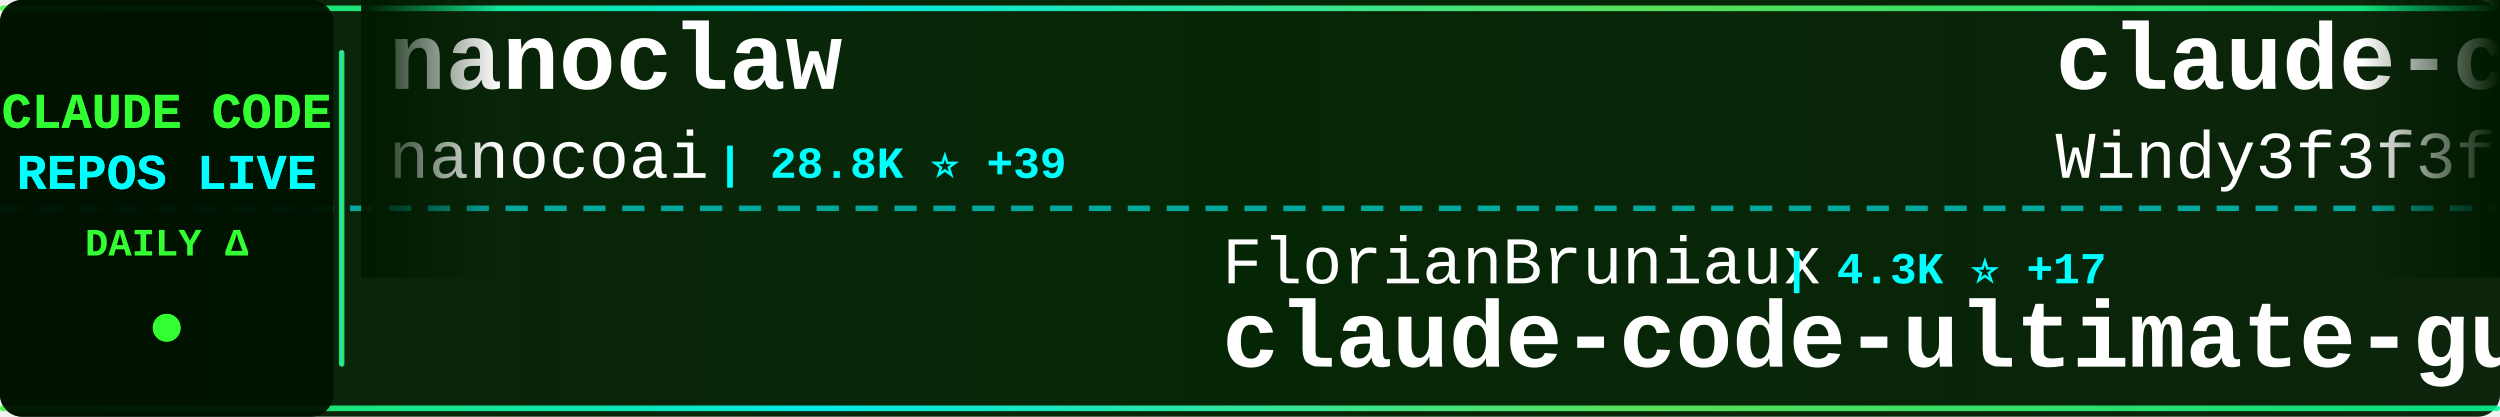
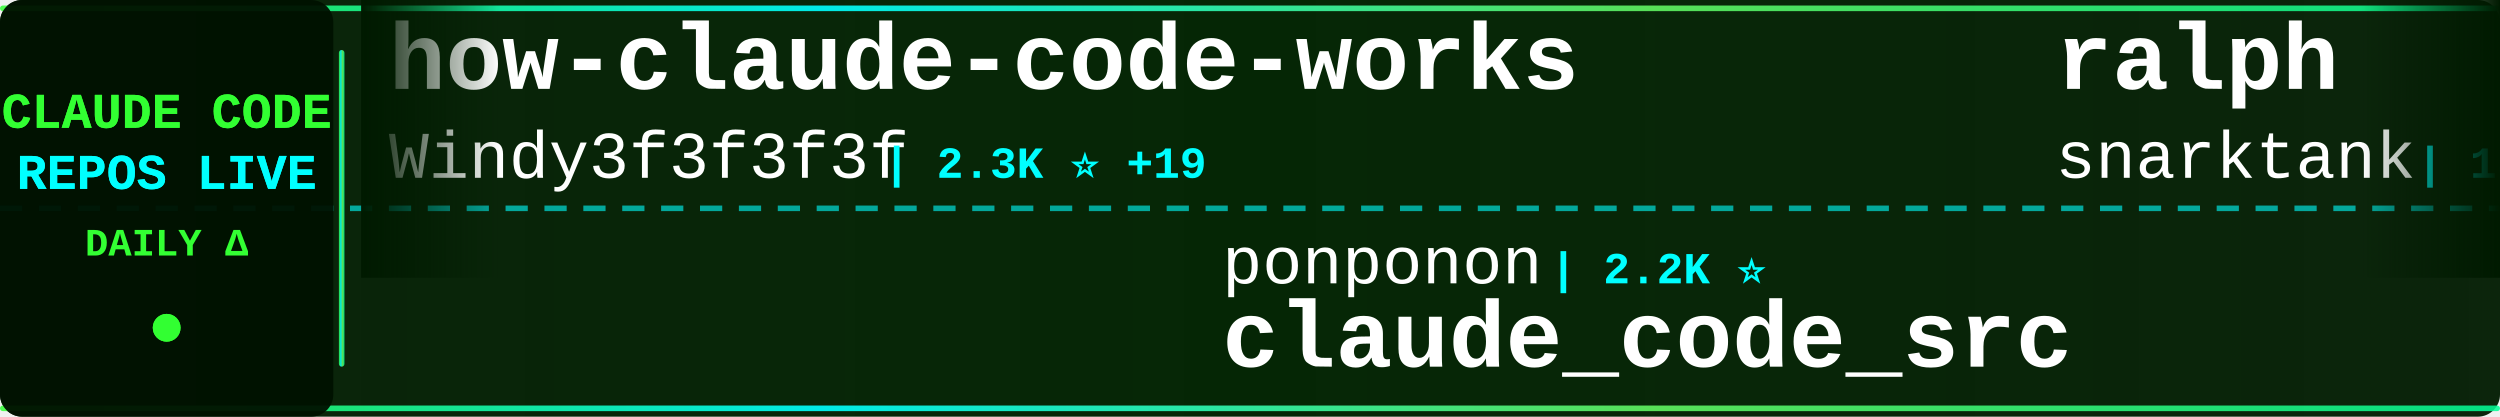
<svg xmlns="http://www.w3.org/2000/svg" width="900" height="150">
  <defs>
    <linearGradient id="tickerBg" x1="0%" y1="0%" x2="100%" y2="0%">
      <stop offset="0%" style="stop-color:#001a00;stop-opacity:0.95" />
      <stop offset="50%" style="stop-color:#002200;stop-opacity:0.98" />
      <stop offset="100%" style="stop-color:#001a00;stop-opacity:0.95" />
    </linearGradient>
    <linearGradient id="borderGrad" x1="0%" y1="0%" x2="100%" y2="0%">
      <stop offset="0%" style="stop-color:#33ff33;stop-opacity:0.85">
        <animate attributeName="stop-opacity" values="0.85;1;0.85" dur="2s" repeatCount="indefinite" />
      </stop>
      <stop offset="33%" style="stop-color:#00ffff;stop-opacity:0.9">
        <animate attributeName="stop-opacity" values="0.9;1;0.9" dur="2.2s" repeatCount="indefinite" />
      </stop>
      <stop offset="66%" style="stop-color:#66ff66;stop-opacity:0.85">
        <animate attributeName="stop-opacity" values="0.85;1;0.85" dur="1.8s" repeatCount="indefinite" />
      </stop>
      <stop offset="100%" style="stop-color:#00ff99;stop-opacity:0.85">
        <animate attributeName="stop-opacity" values="0.85;1;0.85" dur="2s" repeatCount="indefinite" />
      </stop>
    </linearGradient>
    <filter id="textGlow">
      <feGaussianBlur stdDeviation="0.1" result="coloredBlur" />
      <feMerge>
        <feMergeNode in="coloredBlur" />
        <feMergeNode in="SourceGraphic" />
      </feMerge>
    </filter>
    <filter id="metricGlow">
      <feGaussianBlur stdDeviation="0.2" result="coloredBlur" />
      <feMerge>
        <feMergeNode in="coloredBlur" />
        <feMergeNode in="SourceGraphic" />
      </feMerge>
    </filter>
    <linearGradient id="leftFade" x1="0%" y1="0%" x2="100%" y2="0%">
      <stop offset="0%" style="stop-color:#001a00;stop-opacity:1" />
      <stop offset="100%" style="stop-color:#001a00;stop-opacity:0" />
    </linearGradient>
    <linearGradient id="rightFade" x1="0%" y1="0%" x2="100%" y2="0%">
      <stop offset="0%" style="stop-color:#001a00;stop-opacity:0" />
      <stop offset="100%" style="stop-color:#001a00;stop-opacity:1" />
    </linearGradient>
  </defs>
  <rect width="900" height="150" fill="url(#tickerBg)" rx="8" />
  <rect x="0" y="2" width="900" height="2" fill="url(#borderGrad)" rx="1" />
  <rect x="0" y="146" width="900" height="2" fill="url(#borderGrad)" rx="1" />
  <line x1="0" y1="75" x2="900" y2="75" stroke="#00ffff" stroke-width="2" stroke-dasharray="8 6" opacity="0.6" />
  <rect x="0" y="0" width="120" height="150" fill="#001100" opacity="0.95" rx="8" />
  <text x="60" y="46" font-family="'Courier New', monospace" font-size="18" font-weight="bold" fill="#33ff33" text-anchor="middle" filter="url(#textGlow)">
    CLAUDE CODE
  </text>
  <text x="60" y="68" font-family="'Courier New', monospace" font-size="18" font-weight="bold" fill="#00ffff" text-anchor="middle" filter="url(#textGlow)">
    REPOS LIVE
  </text>
  <text x="60" y="92" font-family="'Courier New', monospace" font-size="14" font-weight="bold" fill="#33ff33" text-anchor="middle">
    DAILY Δ
  </text>
  <circle cx="60" cy="118" r="5" fill="#33ff33" filter="url(#metricGlow)">
    <animate attributeName="r" values="4;6;4" dur="1.5s" repeatCount="indefinite" />
    <animate attributeName="opacity" values="0.6;1;0.6" dur="1.5s" repeatCount="indefinite" />
  </circle>
  <rect x="122" y="18" width="2" height="114" fill="url(#borderGrad)" rx="1" />
  <clipPath id="tickerClip">
    <rect x="130" y="0" width="770" height="150" />
  </clipPath>
  <g clip-path="url(#tickerClip)">
    <g id="tickerItems">
      <animateTransform attributeName="transform" attributeType="XML" type="translate" from="0 0" to="-3000 0" dur="54s" repeatCount="indefinite" />
      <g transform="translate(0, 0)">
-         <text x="140" y="32" font-family="'Courier New', monospace" font-size="34" font-weight="bold" fill="#ffffff">nanoclaw</text>
-         <text x="140" y="64" font-family="'Courier New', monospace" font-size="24" font-weight="normal" fill="#ffffff" opacity="1.0">nanocoai</text>
-         <text x="258" y="64" font-family="'Courier New', monospace" font-size="16" font-weight="bold" fill="#00ffff"> | 28.8K ⭐ +39</text>
+         <text x="140" y="32" font-family="'Courier New', monospace" font-size="34" font-weight="bold" fill="#ffffff">how-claude-code-works</text>
+         <text x="140" y="64" font-family="'Courier New', monospace" font-size="24" font-weight="normal" fill="#ffffff" opacity="1.0">Windy3f3f3f3f</text>
+         <text x="318" y="64" font-family="'Courier New', monospace" font-size="16" font-weight="bold" fill="#00ffff"> | 2.3K ⭐ +19</text>
      </g>
      <g transform="translate(300, 0)">
-         <text x="140" y="102" font-family="'Courier New', monospace" font-size="24" font-weight="normal" fill="#ffffff" opacity="1.0">FlorianBruniaux</text>
-         <text x="342" y="102" font-family="'Courier New', monospace" font-size="16" font-weight="bold" fill="#00ffff"> | 4.3K ⭐ +17</text>
-         <text x="140" y="132" font-family="'Courier New', monospace" font-size="34" font-weight="bold" fill="#ffffff">claude-code-ultimate-gui...</text>
+         <text x="140" y="102" font-family="'Courier New', monospace" font-size="24" font-weight="normal" fill="#ffffff" opacity="1.0">ponponon</text>
+         <text x="258" y="102" font-family="'Courier New', monospace" font-size="16" font-weight="bold" fill="#00ffff"> | 2.2K ⭐</text>
+         <text x="140" y="132" font-family="'Courier New', monospace" font-size="34" font-weight="bold" fill="#ffffff">claude_code_src</text>
      </g>
      <g transform="translate(600, 0)">
-         <text x="140" y="32" font-family="'Courier New', monospace" font-size="34" font-weight="bold" fill="#ffffff">claude-code-from-scratch</text>
-         <text x="140" y="64" font-family="'Courier New', monospace" font-size="24" font-weight="normal" fill="#ffffff" opacity="1.0">Windy3f3f3f3f</text>
-         <text x="318" y="64" font-family="'Courier New', monospace" font-size="16" font-weight="bold" fill="#00ffff"> | 1.2K ⭐ +10</text>
+         <text x="140" y="32" font-family="'Courier New', monospace" font-size="34" font-weight="bold" fill="#ffffff">ralph</text>
+         <text x="140" y="64" font-family="'Courier New', monospace" font-size="24" font-weight="normal" fill="#ffffff" opacity="1.0">snarktank</text>
+         <text x="270" y="64" font-family="'Courier New', monospace" font-size="16" font-weight="bold" fill="#00ffff"> | 18.9K ⭐ +75</text>
      </g>
      <g transform="translate(900, 0)">
-         <text x="140" y="102" font-family="'Courier New', monospace" font-size="24" font-weight="normal" fill="#ffffff" opacity="1.0">Piebald-AI</text>
-         <text x="282" y="102" font-family="'Courier New', monospace" font-size="16" font-weight="bold" fill="#00ffff"> | 10.1K ⭐ +43</text>
-         <text x="140" y="132" font-family="'Courier New', monospace" font-size="34" font-weight="bold" fill="#ffffff">claude-code-system-promp...</text>
+         <text x="140" y="102" font-family="'Courier New', monospace" font-size="24" font-weight="normal" fill="#ffffff" opacity="1.0">shareAI-lab</text>
+         <text x="294" y="102" font-family="'Courier New', monospace" font-size="16" font-weight="bold" fill="#00ffff"> | 60.0K ⭐ +260</text>
+         <text x="140" y="132" font-family="'Courier New', monospace" font-size="34" font-weight="bold" fill="#ffffff">learn-claude-code</text>
      </g>
      <g transform="translate(1200, 0)">
-         <text x="140" y="32" font-family="'Courier New', monospace" font-size="34" font-weight="bold" fill="#ffffff">claude-howto</text>
-         <text x="140" y="64" font-family="'Courier New', monospace" font-size="24" font-weight="normal" fill="#ffffff" opacity="1.0">luongnv89</text>
-         <text x="270" y="64" font-family="'Courier New', monospace" font-size="16" font-weight="bold" fill="#00ffff"> | 32.5K ⭐ +172</text>
+         <text x="140" y="32" font-family="'Courier New', monospace" font-size="34" font-weight="bold" fill="#ffffff">awesome-claude-code-tool...</text>
+         <text x="140" y="64" font-family="'Courier New', monospace" font-size="24" font-weight="normal" fill="#ffffff" opacity="1.0">rohitg00</text>
+         <text x="258" y="64" font-family="'Courier New', monospace" font-size="16" font-weight="bold" fill="#00ffff"> | 1.6K ⭐ +19</text>
      </g>
      <g transform="translate(1500, 0)">
-         <text x="140" y="102" font-family="'Courier New', monospace" font-size="24" font-weight="normal" fill="#ffffff" opacity="1.0">sugyan</text>
-         <text x="234" y="102" font-family="'Courier New', monospace" font-size="16" font-weight="bold" fill="#00ffff"> | 1.1K ⭐ +2</text>
-         <text x="140" y="132" font-family="'Courier New', monospace" font-size="34" font-weight="bold" fill="#ffffff">claude-code-webui</text>
+         <text x="140" y="102" font-family="'Courier New', monospace" font-size="24" font-weight="normal" fill="#ffffff" opacity="1.0">kodu-ai</text>
+         <text x="246" y="102" font-family="'Courier New', monospace" font-size="16" font-weight="bold" fill="#00ffff"> | 5.3K ⭐</text>
+         <text x="140" y="132" font-family="'Courier New', monospace" font-size="34" font-weight="bold" fill="#ffffff">claude-coder</text>
      </g>
      <g transform="translate(1800, 0)">
-         <text x="140" y="32" font-family="'Courier New', monospace" font-size="34" font-weight="bold" fill="#ffffff">claude-code-pm-course</text>
-         <text x="140" y="64" font-family="'Courier New', monospace" font-size="24" font-weight="normal" fill="#ffffff" opacity="1.0">carlvellotti</text>
-         <text x="306" y="64" font-family="'Courier New', monospace" font-size="16" font-weight="bold" fill="#00ffff"> | 2.0K ⭐ +14</text>
+         <text x="140" y="32" font-family="'Courier New', monospace" font-size="34" font-weight="bold" fill="#ffffff">claude-code-settings</text>
+         <text x="140" y="64" font-family="'Courier New', monospace" font-size="24" font-weight="normal" fill="#ffffff" opacity="1.0">feiskyer</text>
+         <text x="258" y="64" font-family="'Courier New', monospace" font-size="16" font-weight="bold" fill="#00ffff"> | 1.5K ⭐ +4</text>
      </g>
      <g transform="translate(2100, 0)">
-         <text x="140" y="102" font-family="'Courier New', monospace" font-size="24" font-weight="normal" fill="#ffffff" opacity="1.0">feiskyer</text>
-         <text x="258" y="102" font-family="'Courier New', monospace" font-size="16" font-weight="bold" fill="#00ffff"> | 1.5K ⭐ +4</text>
-         <text x="140" y="132" font-family="'Courier New', monospace" font-size="34" font-weight="bold" fill="#ffffff">claude-code-settings</text>
+         <text x="140" y="102" font-family="'Courier New', monospace" font-size="24" font-weight="normal" fill="#ffffff" opacity="1.0">VoltAgent</text>
+         <text x="270" y="102" font-family="'Courier New', monospace" font-size="16" font-weight="bold" fill="#00ffff"> | 19.6K ⭐ +87</text>
+         <text x="140" y="132" font-family="'Courier New', monospace" font-size="34" font-weight="bold" fill="#ffffff">awesome-claude-code-suba...</text>
      </g>
      <g transform="translate(2400, 0)">
-         <text x="140" y="32" font-family="'Courier New', monospace" font-size="34" font-weight="bold" fill="#ffffff">Claude-code</text>
-         <text x="140" y="64" font-family="'Courier New', monospace" font-size="24" font-weight="normal" fill="#ffffff" opacity="1.0">fazxes</text>
-         <text x="234" y="64" font-family="'Courier New', monospace" font-size="16" font-weight="bold" fill="#00ffff"> | 215 ⭐</text>
+         <text x="140" y="32" font-family="'Courier New', monospace" font-size="34" font-weight="bold" fill="#ffffff">claude-code-source</text>
+         <text x="140" y="64" font-family="'Courier New', monospace" font-size="24" font-weight="normal" fill="#ffffff" opacity="1.0">hangsman</text>
+         <text x="258" y="64" font-family="'Courier New', monospace" font-size="16" font-weight="bold" fill="#00ffff"> | 774 ⭐</text>
      </g>
      <g transform="translate(2700, 0)">
        <text x="140" y="102" font-family="'Courier New', monospace" font-size="24" font-weight="normal" fill="#ffffff" opacity="1.0">AICoderTudou</text>
        <text x="306" y="102" font-family="'Courier New', monospace" font-size="16" font-weight="bold" fill="#00ffff"> | 499 ⭐ +1</text>
        <text x="140" y="132" font-family="'Courier New', monospace" font-size="34" font-weight="bold" fill="#ffffff">claude-code-tudou</text>
      </g>
      <g transform="translate(3000, 0)">
-         <text x="140" y="32" font-family="'Courier New', monospace" font-size="34" font-weight="bold" fill="#ffffff">nanoclaw</text>
-         <text x="140" y="64" font-family="'Courier New', monospace" font-size="24" font-weight="normal" fill="#ffffff" opacity="1.0">nanocoai</text>
-         <text x="258" y="64" font-family="'Courier New', monospace" font-size="16" font-weight="bold" fill="#00ffff"> | 28.8K ⭐ +39</text>
+         <text x="140" y="32" font-family="'Courier New', monospace" font-size="34" font-weight="bold" fill="#ffffff">how-claude-code-works</text>
+         <text x="140" y="64" font-family="'Courier New', monospace" font-size="24" font-weight="normal" fill="#ffffff" opacity="1.0">Windy3f3f3f3f</text>
+         <text x="318" y="64" font-family="'Courier New', monospace" font-size="16" font-weight="bold" fill="#00ffff"> | 2.3K ⭐ +19</text>
      </g>
      <g transform="translate(3300, 0)">
-         <text x="140" y="102" font-family="'Courier New', monospace" font-size="24" font-weight="normal" fill="#ffffff" opacity="1.0">FlorianBruniaux</text>
-         <text x="342" y="102" font-family="'Courier New', monospace" font-size="16" font-weight="bold" fill="#00ffff"> | 4.3K ⭐ +17</text>
-         <text x="140" y="132" font-family="'Courier New', monospace" font-size="34" font-weight="bold" fill="#ffffff">claude-code-ultimate-gui...</text>
+         <text x="140" y="102" font-family="'Courier New', monospace" font-size="24" font-weight="normal" fill="#ffffff" opacity="1.0">ponponon</text>
+         <text x="258" y="102" font-family="'Courier New', monospace" font-size="16" font-weight="bold" fill="#00ffff"> | 2.2K ⭐</text>
+         <text x="140" y="132" font-family="'Courier New', monospace" font-size="34" font-weight="bold" fill="#ffffff">claude_code_src</text>
      </g>
      <g transform="translate(3600, 0)">
-         <text x="140" y="32" font-family="'Courier New', monospace" font-size="34" font-weight="bold" fill="#ffffff">claude-code-from-scratch</text>
-         <text x="140" y="64" font-family="'Courier New', monospace" font-size="24" font-weight="normal" fill="#ffffff" opacity="1.0">Windy3f3f3f3f</text>
-         <text x="318" y="64" font-family="'Courier New', monospace" font-size="16" font-weight="bold" fill="#00ffff"> | 1.2K ⭐ +10</text>
+         <text x="140" y="32" font-family="'Courier New', monospace" font-size="34" font-weight="bold" fill="#ffffff">ralph</text>
+         <text x="140" y="64" font-family="'Courier New', monospace" font-size="24" font-weight="normal" fill="#ffffff" opacity="1.0">snarktank</text>
+         <text x="270" y="64" font-family="'Courier New', monospace" font-size="16" font-weight="bold" fill="#00ffff"> | 18.9K ⭐ +75</text>
      </g>
      <g transform="translate(3900, 0)">
-         <text x="140" y="102" font-family="'Courier New', monospace" font-size="24" font-weight="normal" fill="#ffffff" opacity="1.0">Piebald-AI</text>
-         <text x="282" y="102" font-family="'Courier New', monospace" font-size="16" font-weight="bold" fill="#00ffff"> | 10.1K ⭐ +43</text>
-         <text x="140" y="132" font-family="'Courier New', monospace" font-size="34" font-weight="bold" fill="#ffffff">claude-code-system-promp...</text>
+         <text x="140" y="102" font-family="'Courier New', monospace" font-size="24" font-weight="normal" fill="#ffffff" opacity="1.0">shareAI-lab</text>
+         <text x="294" y="102" font-family="'Courier New', monospace" font-size="16" font-weight="bold" fill="#00ffff"> | 60.0K ⭐ +260</text>
+         <text x="140" y="132" font-family="'Courier New', monospace" font-size="34" font-weight="bold" fill="#ffffff">learn-claude-code</text>
      </g>
    </g>
  </g>
  <rect x="130" y="0" width="50" height="100" fill="url(#leftFade)" />
  <rect x="850" y="0" width="50" height="100" fill="url(#rightFade)" />
</svg>
